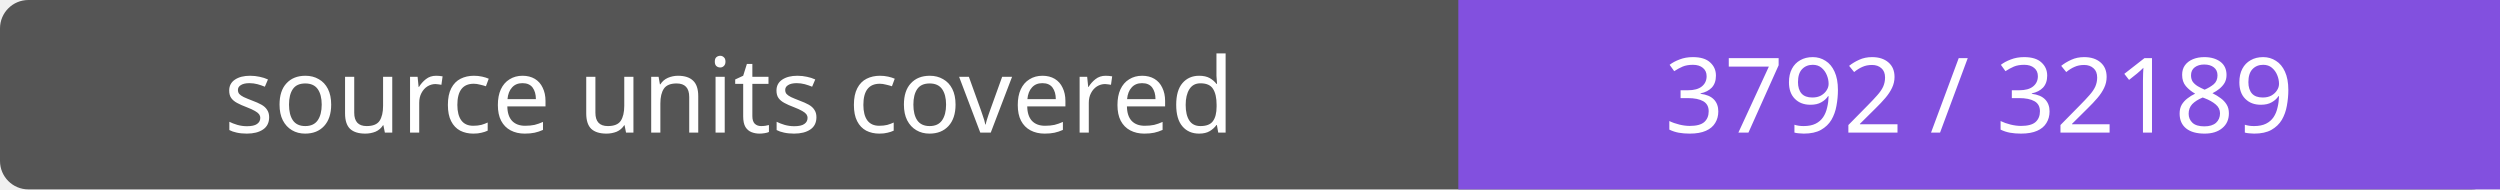
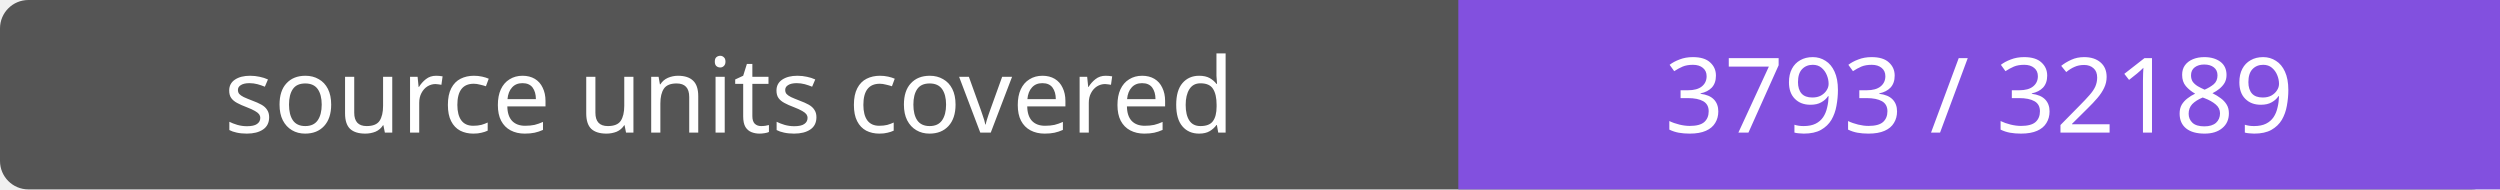
- <svg xmlns="http://www.w3.org/2000/svg" width="264" height="20" role="img" aria-label="source units covered: 3792 / 32189">
+ <svg xmlns="http://www.w3.org/2000/svg" width="264" height="20" role="img" aria-label="source units covered: 3793 / 32189">
  <rect width="264" height="20" rx="3" fill="#555" />
  <path fill="#8250df" d="M154 0h110v20H154z" />
  <g fill="#fff" text-anchor="middle" font-family="Verdana,sans-serif" font-size="11">
    <text x="77.0" y="14">source units covered</text>
-     <text x="209.0" y="14">3792 / 32189</text>
+     <text x="209.0" y="14">3793 / 32189</text>
  </g>
</svg>
